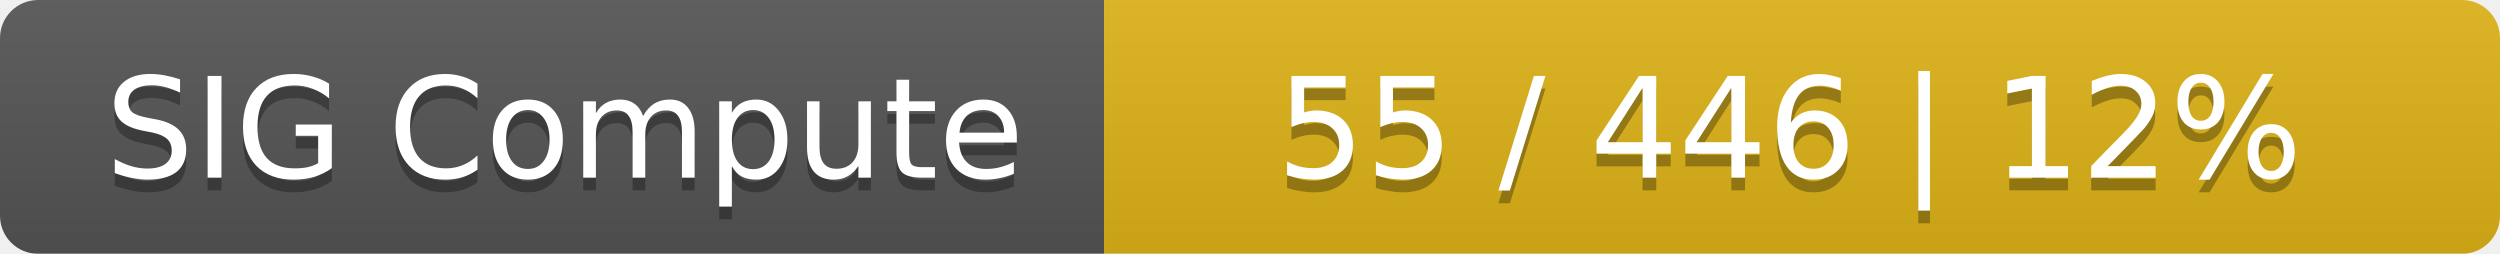
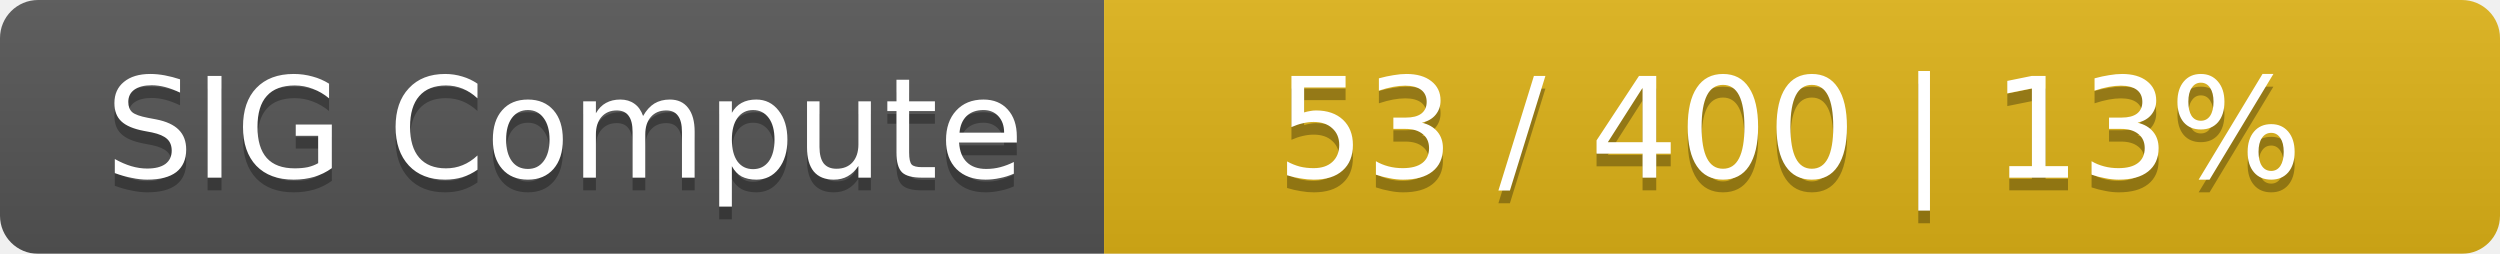
<svg xmlns="http://www.w3.org/2000/svg" width="197" height="20">
  <linearGradient id="smooth" x2="0" y2="100%">
    <stop offset="0" stop-color="#bbb" stop-opacity=".1" />
    <stop offset="1" stop-opacity=".1" />
  </linearGradient>
  <mask id="round">
    <rect width="197" height="20" rx="3" fill="#fff" />
  </mask>
  <g mask="url(#round)">
    <rect width="87" height="20" fill="#555" />
    <rect x="87" width="110" height="20" fill="#dfb317" />
    <rect width="197" height="20" fill="url(#smooth)" />
  </g>
  <g fill="#fff" text-anchor="middle" font-family="DejaVu Sans,Verdana,Geneva,sans-serif" font-size="11">
    <text x="44.5" y="15" fill="#010101" fill-opacity=".3">SIG Compute</text>
    <text x="44.5" y="14">SIG Compute</text>
-     <text x="141" y="15" fill="#010101" fill-opacity=".3">55 / 446    |    12%</text>
-     <text x="141" y="14">55 / 446    |    12%</text>
+     <text x="141" y="15" fill="#010101" fill-opacity=".3">53 / 400    |    13%</text>
+     <text x="141" y="14">53 / 400    |    13%</text>
  </g>
</svg>
